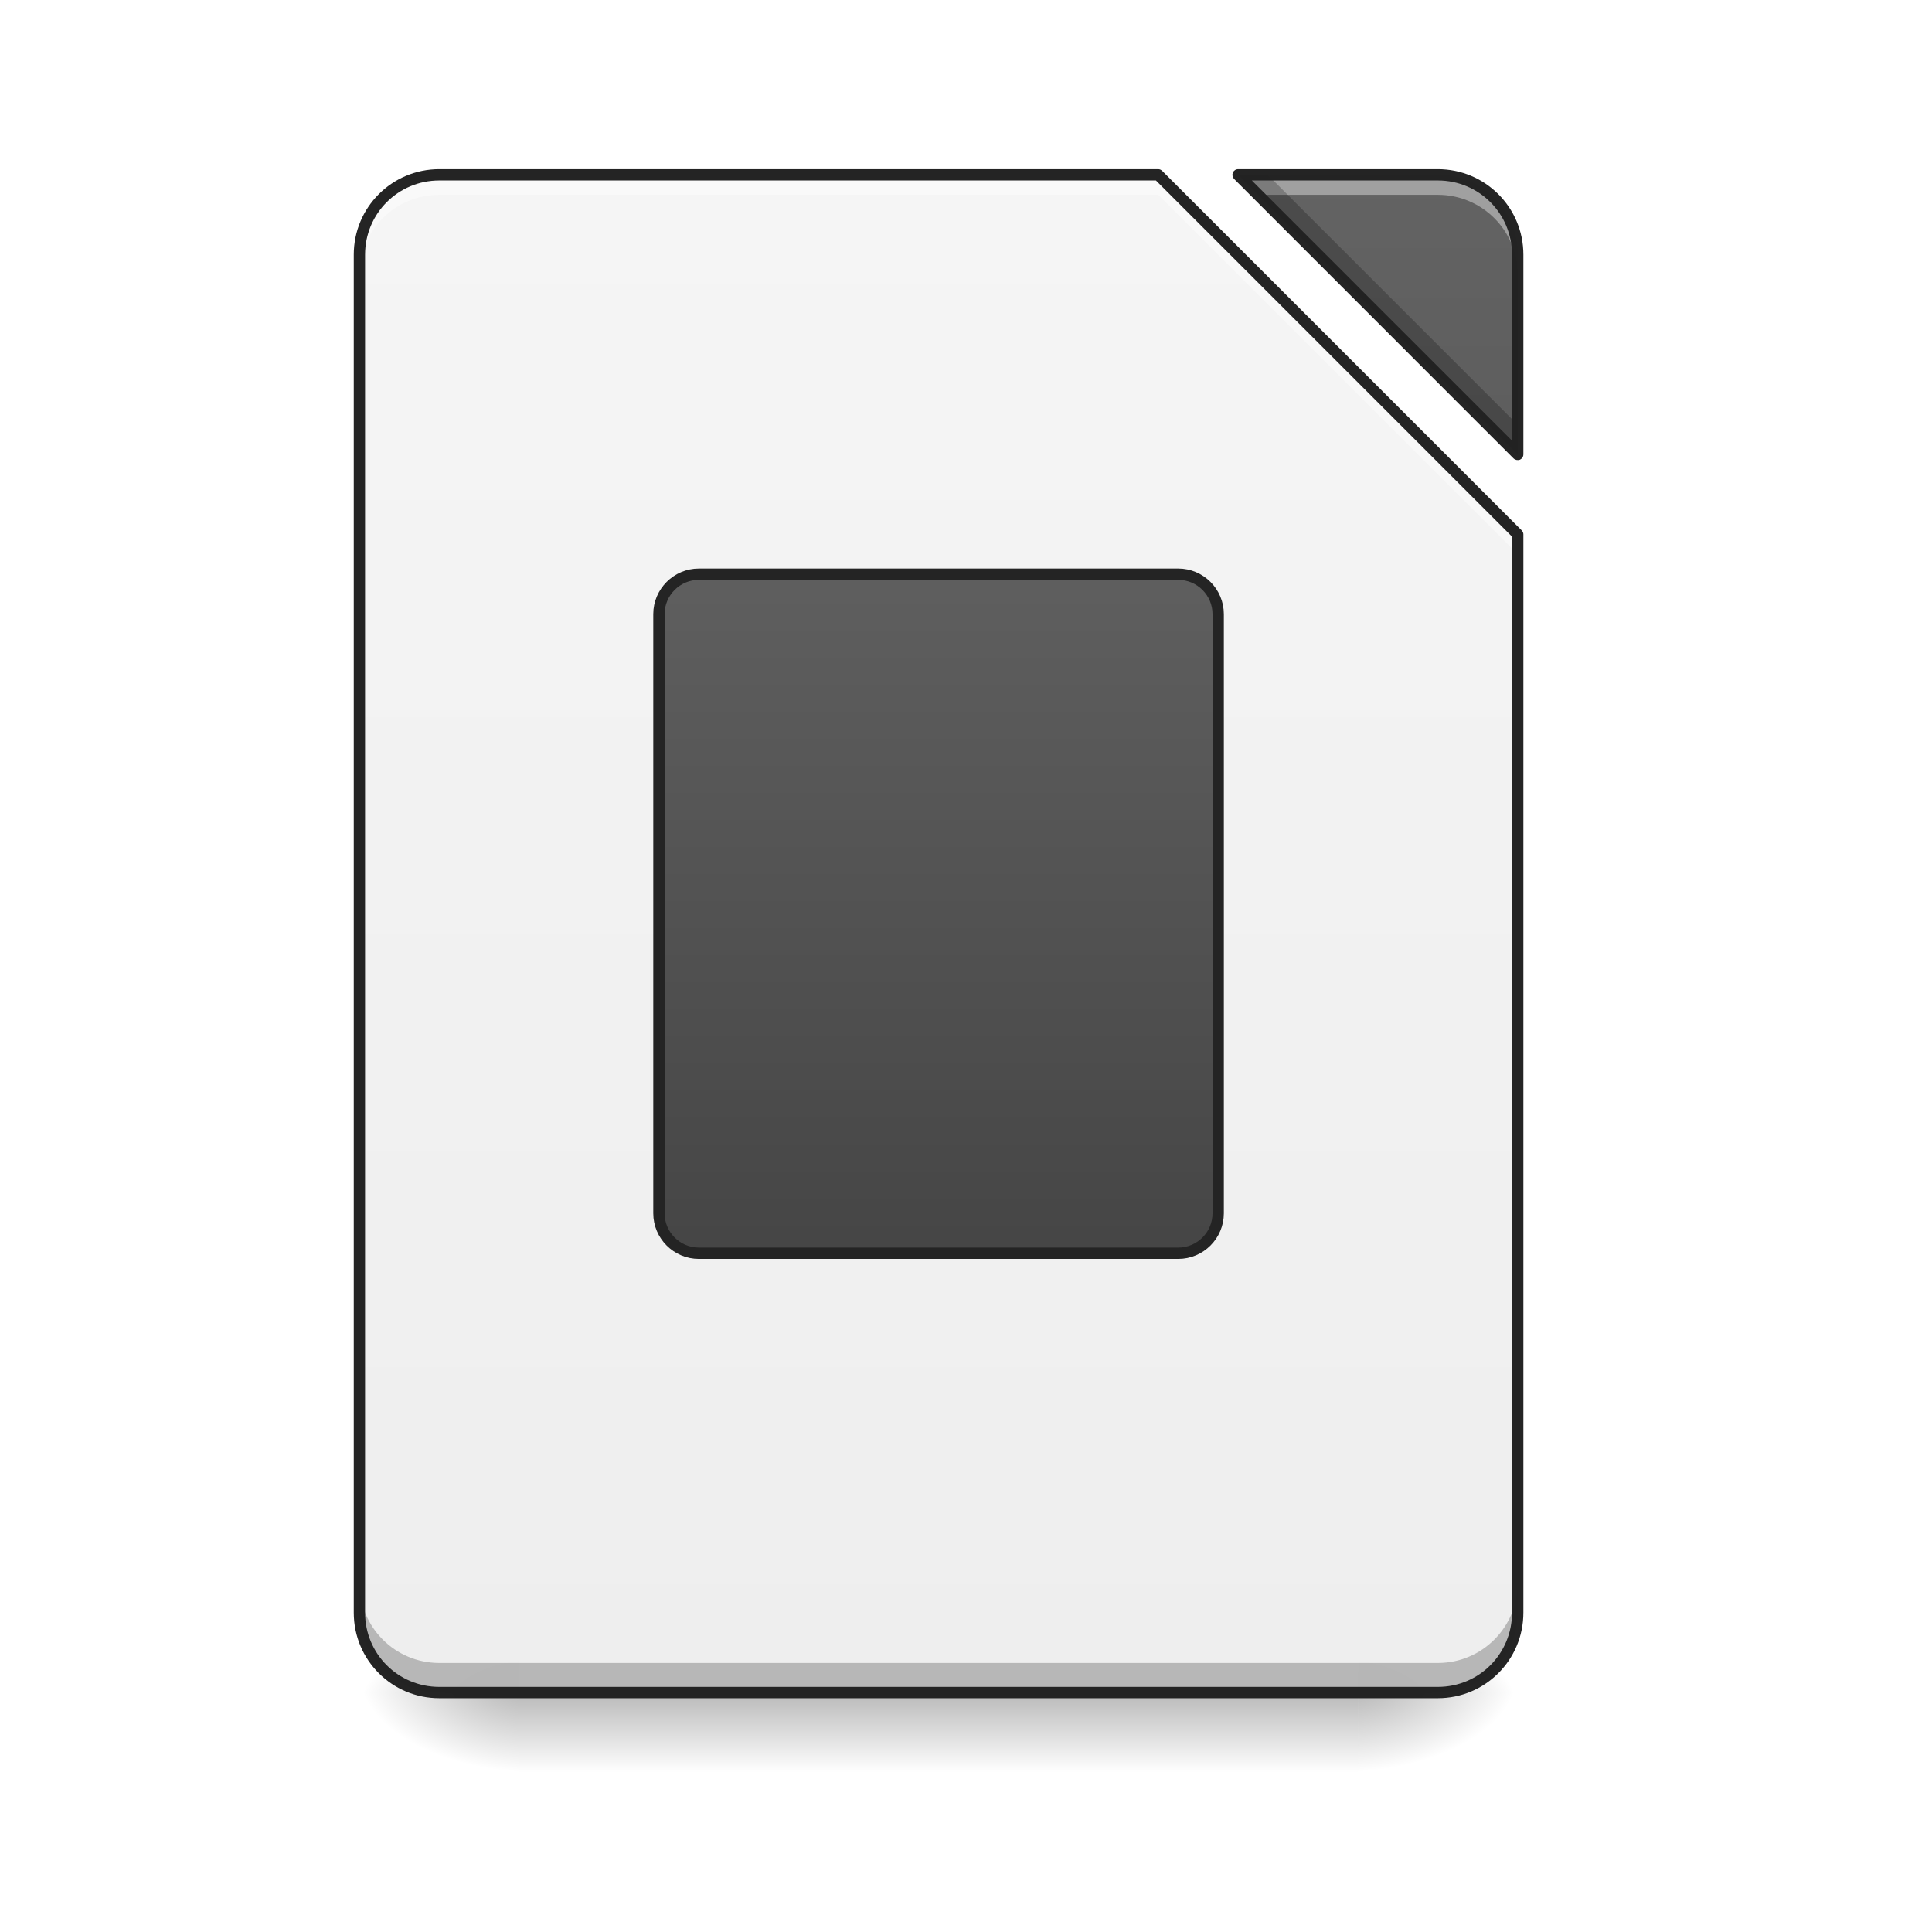
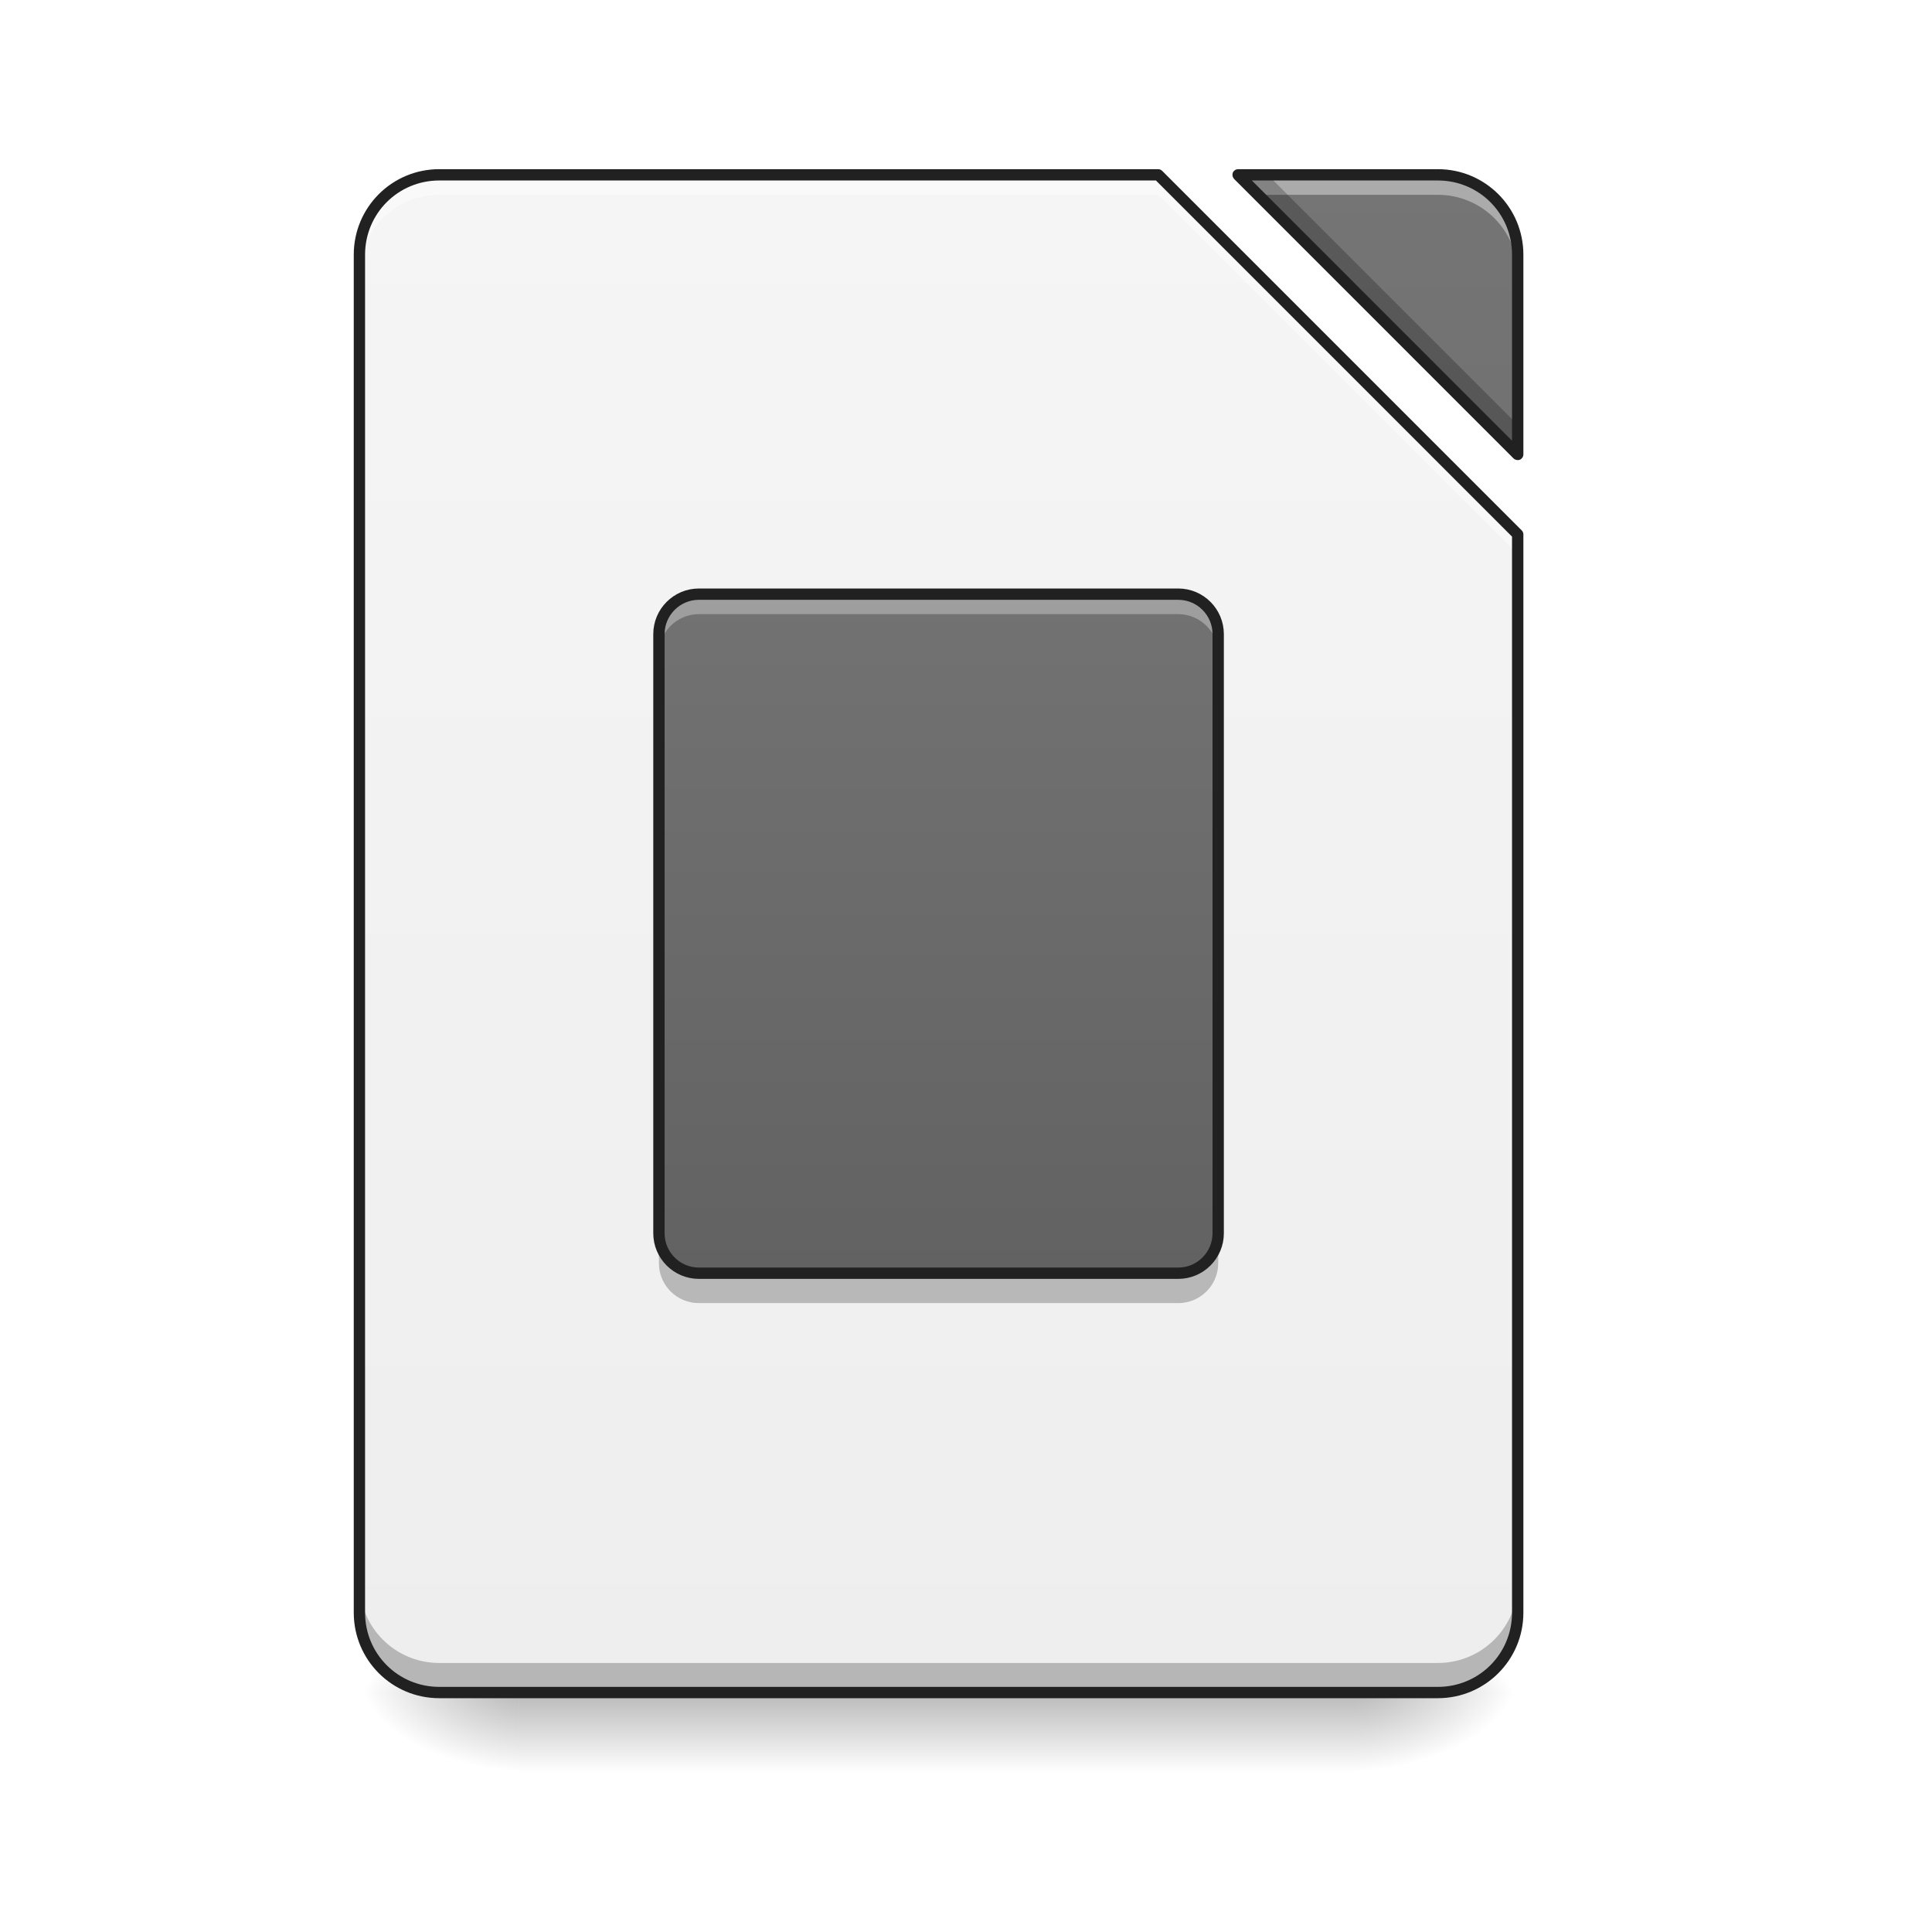
- <svg xmlns="http://www.w3.org/2000/svg" xmlns:xlink="http://www.w3.org/1999/xlink" width="48pt" height="48pt" viewBox="0 0 48 48" version="1.1">
+ <svg xmlns="http://www.w3.org/2000/svg" width="48px" height="48px" viewBox="0 0 48 48" version="1.1">
  <defs>
    <linearGradient id="linear0" gradientUnits="userSpaceOnUse" x1="254" y1="233.5" x2="254" y2="254.667" gradientTransform="matrix(0.093759,0,0,0.093759,-0.00000572259,20.15818)">
      <stop offset="0" style="stop-color:rgb(0%,0%,0%);stop-opacity:0.275;" />
      <stop offset="1" style="stop-color:rgb(0%,0%,0%);stop-opacity:0;" />
    </linearGradient>
    <radialGradient id="radial0" gradientUnits="userSpaceOnUse" cx="450.909" cy="189.579" fx="450.909" fy="189.579" r="21.167" gradientTransform="matrix(0.000000261256,-0.117199,-0.210958,-0.000000152308,73.23457,95.393)">
      <stop offset="0" style="stop-color:rgb(0%,0%,0%);stop-opacity:0.314;" />
      <stop offset="0.222" style="stop-color:rgb(0%,0%,0%);stop-opacity:0.275;" />
      <stop offset="1" style="stop-color:rgb(0%,0%,0%);stop-opacity:0;" />
    </radialGradient>
    <radialGradient id="radial1" gradientUnits="userSpaceOnUse" cx="450.909" cy="189.579" fx="450.909" fy="189.579" r="21.167" gradientTransform="matrix(-0.000000261256,0.117199,0.210958,0.000000152308,-26.5973,-11.29122)">
      <stop offset="0" style="stop-color:rgb(0%,0%,0%);stop-opacity:0.314;" />
      <stop offset="0.222" style="stop-color:rgb(0%,0%,0%);stop-opacity:0.275;" />
      <stop offset="1" style="stop-color:rgb(0%,0%,0%);stop-opacity:0;" />
    </radialGradient>
    <radialGradient id="radial2" gradientUnits="userSpaceOnUse" cx="450.909" cy="189.579" fx="450.909" fy="189.579" r="21.167" gradientTransform="matrix(-0.000000261256,-0.117199,0.210958,-0.000000152308,-26.5973,95.393)">
      <stop offset="0" style="stop-color:rgb(0%,0%,0%);stop-opacity:0.314;" />
      <stop offset="0.222" style="stop-color:rgb(0%,0%,0%);stop-opacity:0.275;" />
      <stop offset="1" style="stop-color:rgb(0%,0%,0%);stop-opacity:0;" />
    </radialGradient>
    <radialGradient id="radial3" gradientUnits="userSpaceOnUse" cx="450.909" cy="189.579" fx="450.909" fy="189.579" r="21.167" gradientTransform="matrix(0.000000261256,0.117199,-0.210958,0.000000152308,73.23457,-11.29122)">
      <stop offset="0" style="stop-color:rgb(0%,0%,0%);stop-opacity:0.314;" />
      <stop offset="0.222" style="stop-color:rgb(0%,0%,0%);stop-opacity:0.275;" />
      <stop offset="1" style="stop-color:rgb(0%,0%,0%);stop-opacity:0;" />
    </radialGradient>
-     <filter id="alpha" filterUnits="objectBoundingBox" x="0%" y="0%" width="100%" height="100%">
-       <feColorMatrix type="matrix" in="SourceGraphic" values="0 0 0 0 1 0 0 0 0 1 0 0 0 0 1 0 0 0 1 0" />
-     </filter>
-     <mask id="mask0">
-       <g filter="url(#alpha)">
-         <rect x="0" y="0" width="48" height="48" style="fill:rgb(0%,0%,0%);fill-opacity:0.988;stroke:none;" />
-       </g>
-     </mask>
-     <linearGradient id="linear1" gradientUnits="userSpaceOnUse" x1="940" y1="1695.118" x2="940" y2="175.118" gradientTransform="matrix(0.0248071,0,0,0.0248071,0,0)">
+     <linearGradient id="linear1" gradientUnits="userSpaceOnUse" x1="940" y1="1695.118" x2="940" y2="175.118" gradientTransform="matrix(0.0248071,0,0,0.0248071,0,0.00000000000000282)">
      <stop offset="0" style="stop-color:rgb(93.333%,93.333%,93.333%);stop-opacity:1;" />
      <stop offset="1" style="stop-color:rgb(96.078%,96.078%,96.078%);stop-opacity:1;" />
    </linearGradient>
-     <clipPath id="clip1">
-       <rect x="0" y="0" width="48" height="48" />
-     </clipPath>
-     <g id="surface5" clip-path="url(#clip1)">
-       <path style=" stroke:none;fill-rule:nonzero;fill:url(#linear1);" d="M 10.914 4.344 C 9.816 4.344 8.93 5.23 8.93 6.328 L 8.93 40.066 C 8.93 41.164 9.816 42.051 10.914 42.051 L 35.723 42.051 C 36.82 42.051 37.707 41.164 37.707 40.066 L 37.707 13.273 L 28.777 4.344 Z M 30.762 4.344 L 37.707 11.289 L 37.707 6.328 C 37.707 5.23 36.82 4.344 35.723 4.344 Z M 30.762 4.344 " />
-     </g>
-     <mask id="mask1">
-       <g filter="url(#alpha)">
-         <rect x="0" y="0" width="48" height="48" style="fill:rgb(0%,0%,0%);fill-opacity:0.988;stroke:none;" />
-       </g>
-     </mask>
-     <linearGradient id="linear2" gradientUnits="userSpaceOnUse" x1="940" y1="1695.118" x2="940" y2="175.118" gradientTransform="matrix(0.0248071,0,0,0.0248071,0,0)">
-       <stop offset="0" style="stop-color:rgb(25.882%,25.882%,25.882%);stop-opacity:1;" />
-       <stop offset="1" style="stop-color:rgb(38.039%,38.039%,38.039%);stop-opacity:1;" />
+     <linearGradient id="linear2" gradientUnits="userSpaceOnUse" x1="940" y1="1695.118" x2="940" y2="175.118" gradientTransform="matrix(0.0248071,0,0,0.0248071,0,0.00000000000000282)">
+       <stop offset="0" style="stop-color:rgb(38.039%,38.039%,38.039%);stop-opacity:1;" />
+       <stop offset="1" style="stop-color:rgb(45.882%,45.882%,45.882%);stop-opacity:1;" />
    </linearGradient>
-     <clipPath id="clip2">
-       <rect x="0" y="0" width="48" height="48" />
-     </clipPath>
-     <g id="surface8" clip-path="url(#clip2)">
-       <path style=" stroke:none;fill-rule:nonzero;fill:url(#linear2);" d="M 30.762 4.344 L 37.707 11.289 L 37.707 6.328 C 37.707 5.23 36.82 4.344 35.723 4.344 Z M 30.762 4.344 " />
-     </g>
-     <mask id="mask2">
-       <g filter="url(#alpha)">
-         <rect x="0" y="0" width="48" height="48" style="fill:rgb(0%,0%,0%);fill-opacity:0.988;stroke:none;" />
-       </g>
-     </mask>
-     <clipPath id="clip3">
-       <rect x="0" y="0" width="48" height="48" />
-     </clipPath>
-     <g id="surface11" clip-path="url(#clip3)">
-       <path style=" stroke:none;fill-rule:nonzero;fill:rgb(100%,100%,100%);fill-opacity:0.392;" d="M 10.914 4.344 C 9.816 4.344 8.93 5.23 8.93 6.328 L 8.93 6.824 C 8.93 5.727 9.816 4.84 10.914 4.84 L 28.777 4.84 L 37.707 13.77 L 37.707 13.273 L 28.777 4.344 Z M 30.762 4.344 L 31.258 4.84 L 35.723 4.84 C 36.82 4.84 37.707 5.727 37.707 6.824 L 37.707 6.328 C 37.707 5.23 36.82 4.344 35.723 4.344 Z M 30.762 4.344 " />
-     </g>
-     <mask id="mask3">
-       <g filter="url(#alpha)">
-         <rect x="0" y="0" width="48" height="48" style="fill:rgb(0%,0%,0%);fill-opacity:0.988;stroke:none;" />
-       </g>
-     </mask>
-     <clipPath id="clip4">
-       <rect x="0" y="0" width="48" height="48" />
-     </clipPath>
-     <g id="surface14" clip-path="url(#clip4)">
-       <path style=" stroke:none;fill-rule:nonzero;fill:rgb(0%,0%,0%);fill-opacity:0.235;" d="M 30.762 4.344 L 37.707 11.289 L 37.707 10.555 L 31.496 4.344 Z M 8.93 39.328 L 8.93 40.066 C 8.93 41.164 9.816 42.051 10.914 42.051 L 35.723 42.051 C 36.82 42.051 37.707 41.164 37.707 40.066 L 37.707 39.328 C 37.707 40.43 36.82 41.316 35.723 41.316 L 10.914 41.316 C 9.816 41.316 8.93 40.43 8.93 39.328 Z M 8.93 39.328 " />
-     </g>
-     <mask id="mask4">
-       <g filter="url(#alpha)">
-         <rect x="0" y="0" width="48" height="48" style="fill:rgb(0%,0%,0%);fill-opacity:0.988;stroke:none;" />
-       </g>
-     </mask>
-     <clipPath id="clip5">
-       <rect x="0" y="0" width="48" height="48" />
-     </clipPath>
-     <g id="surface17" clip-path="url(#clip5)">
-       <path style=" stroke:none;fill-rule:nonzero;fill:rgb(12.941%,12.941%,12.941%);fill-opacity:1;" d="M 10.914 4.203 C 9.738 4.203 8.789 5.152 8.789 6.328 L 8.789 40.066 C 8.789 41.242 9.738 42.191 10.914 42.191 L 35.723 42.191 C 36.898 42.191 37.848 41.242 37.848 40.066 L 37.848 13.273 C 37.848 13.238 37.832 13.203 37.805 13.176 L 28.875 4.246 C 28.848 4.219 28.812 4.203 28.777 4.203 Z M 30.762 4.203 C 30.703 4.203 30.652 4.238 30.629 4.289 C 30.609 4.344 30.621 4.402 30.66 4.445 L 37.605 11.391 C 37.648 11.43 37.707 11.441 37.762 11.422 C 37.812 11.398 37.848 11.348 37.848 11.289 L 37.848 6.328 C 37.848 5.152 36.898 4.203 35.723 4.203 Z M 10.914 4.484 L 28.719 4.484 L 37.566 13.332 L 37.566 40.066 C 37.566 41.09 36.746 41.91 35.723 41.91 L 10.914 41.91 C 9.891 41.91 9.07 41.09 9.07 40.066 L 9.07 6.328 C 9.07 5.305 9.891 4.484 10.914 4.484 Z M 31.102 4.484 L 35.723 4.484 C 36.746 4.484 37.566 5.305 37.566 6.328 L 37.566 10.949 Z M 31.102 4.484 " />
-     </g>
-     <mask id="mask5">
-       <g filter="url(#alpha)">
-         <rect x="0" y="0" width="48" height="48" style="fill:rgb(0%,0%,0%);fill-opacity:0.988;stroke:none;" />
-       </g>
-     </mask>
-     <linearGradient id="linear3" gradientUnits="userSpaceOnUse" x1="248.708" y1="0.667" x2="248.708" y2="-221.583" gradientTransform="matrix(1,0,0,1,0,127)">
-       <stop offset="0" style="stop-color:rgb(25.882%,25.882%,25.882%);stop-opacity:1;" />
-       <stop offset="1" style="stop-color:rgb(38.039%,38.039%,38.039%);stop-opacity:1;" />
+     <linearGradient id="linear3" gradientUnits="userSpaceOnUse" x1="248.708" y1="0.667" x2="248.708" y2="-221.583" gradientTransform="matrix(0.093759,0,0,0.093759,0,32.5617)">
+       <stop offset="0" style="stop-color:rgb(38.039%,38.039%,38.039%);stop-opacity:1;" />
+       <stop offset="1" style="stop-color:rgb(45.882%,45.882%,45.882%);stop-opacity:1;" />
    </linearGradient>
-     <clipPath id="clip6">
-       <rect x="0" y="0" width="48" height="48" />
-     </clipPath>
-     <g id="surface20" clip-path="url(#clip6)">
-       <path style="fill-rule:nonzero;fill:url(#linear3);stroke-width:3;stroke-linecap:round;stroke-linejoin:round;stroke:rgb(12.941%,12.941%,12.941%);stroke-opacity:1;stroke-miterlimit:4;" d="M 185.191 -62.848 L 312.22 -62.848 C 318.053 -62.848 322.803 -58.098 322.803 -52.266 L 322.803 106.511 C 322.803 112.344 318.053 117.093 312.22 117.093 L 185.191 117.093 C 179.358 117.093 174.608 112.344 174.608 106.511 L 174.608 -52.266 C 174.608 -58.098 179.358 -62.848 185.191 -62.848 Z M 185.191 -62.848 " transform="matrix(0.093759,0,0,0.093759,0,20.15817)" />
-     </g>
  </defs>
  <g id="surface1">
    <path style=" stroke:none;fill-rule:nonzero;fill:url(#linear0);" d="M 12.898 42.051 L 33.738 42.051 L 33.738 44.035 L 12.898 44.035 Z M 12.898 42.051 " />
    <path style=" stroke:none;fill-rule:nonzero;fill:url(#radial0);" d="M 33.738 42.051 L 37.707 42.051 L 37.707 40.066 L 33.738 40.066 Z M 33.738 42.051 " />
    <path style=" stroke:none;fill-rule:nonzero;fill:url(#radial1);" d="M 12.898 42.051 L 8.93 42.051 L 8.93 44.035 L 12.898 44.035 Z M 12.898 42.051 " />
    <path style=" stroke:none;fill-rule:nonzero;fill:url(#radial2);" d="M 12.898 42.051 L 8.93 42.051 L 8.93 40.066 L 12.898 40.066 Z M 12.898 42.051 " />
    <path style=" stroke:none;fill-rule:nonzero;fill:url(#radial3);" d="M 33.738 42.051 L 37.707 42.051 L 37.707 44.035 L 33.738 44.035 Z M 33.738 42.051 " />
-     <use xlink:href="#surface5" mask="url(#mask0)" />
-     <use xlink:href="#surface8" mask="url(#mask1)" />
-     <use xlink:href="#surface11" mask="url(#mask2)" />
-     <use xlink:href="#surface14" mask="url(#mask3)" />
-     <use xlink:href="#surface17" mask="url(#mask4)" />
-     <use xlink:href="#surface20" mask="url(#mask5)" />
+     <path style=" stroke:none;fill-rule:nonzero;fill:url(#linear1);" d="M 10.914 4.344 C 9.816 4.344 8.93 5.23 8.93 6.328 L 8.93 40.066 C 8.93 41.164 9.816 42.051 10.914 42.051 L 35.723 42.051 C 36.82 42.051 37.707 41.164 37.707 40.066 L 37.707 13.273 L 28.777 4.344 Z M 30.762 4.344 L 37.707 11.289 L 37.707 6.328 C 37.707 5.23 36.82 4.344 35.723 4.344 Z M 30.762 4.344 " />
+     <path style=" stroke:none;fill-rule:nonzero;fill:url(#linear2);" d="M 30.762 4.344 L 37.707 11.289 L 37.707 6.328 C 37.707 5.23 36.82 4.344 35.723 4.344 Z M 30.762 4.344 " />
+     <path style=" stroke:none;fill-rule:nonzero;fill:rgb(100%,100%,100%);fill-opacity:0.392;" d="M 10.914 4.344 C 9.816 4.344 8.93 5.23 8.93 6.328 L 8.93 6.824 C 8.93 5.727 9.816 4.84 10.914 4.84 L 28.777 4.84 L 37.707 13.77 L 37.707 13.273 L 28.777 4.344 Z M 30.762 4.344 L 31.258 4.84 L 35.723 4.84 C 36.82 4.84 37.707 5.727 37.707 6.824 L 37.707 6.328 C 37.707 5.23 36.82 4.344 35.723 4.344 Z M 30.762 4.344 " />
+     <path style=" stroke:none;fill-rule:nonzero;fill:rgb(0%,0%,0%);fill-opacity:0.235;" d="M 30.762 4.344 L 37.707 11.289 L 37.707 10.555 L 31.496 4.344 Z M 8.93 39.328 L 8.93 40.066 C 8.93 41.164 9.816 42.051 10.914 42.051 L 35.723 42.051 C 36.82 42.051 37.707 41.164 37.707 40.066 L 37.707 39.328 C 37.707 40.43 36.82 41.316 35.723 41.316 L 10.914 41.316 C 9.816 41.316 8.93 40.43 8.93 39.328 Z M 8.93 39.328 " />
+     <path style=" stroke:none;fill-rule:nonzero;fill:rgb(12.941%,12.941%,12.941%);fill-opacity:1;" d="M 10.914 4.203 C 9.738 4.203 8.789 5.152 8.789 6.328 L 8.789 40.066 C 8.789 41.242 9.738 42.191 10.914 42.191 L 35.723 42.191 C 36.898 42.191 37.848 41.242 37.848 40.066 L 37.848 13.273 C 37.848 13.238 37.832 13.203 37.805 13.176 L 28.875 4.246 C 28.848 4.219 28.812 4.203 28.777 4.203 Z M 30.762 4.203 C 30.703 4.203 30.652 4.238 30.629 4.289 C 30.609 4.344 30.621 4.402 30.66 4.445 L 37.605 11.391 C 37.648 11.43 37.707 11.441 37.762 11.422 C 37.812 11.398 37.848 11.348 37.848 11.289 L 37.848 6.328 C 37.848 5.152 36.898 4.203 35.723 4.203 Z M 10.914 4.484 L 28.719 4.484 L 37.566 13.332 L 37.566 40.066 C 37.566 41.09 36.746 41.91 35.723 41.91 L 10.914 41.91 C 9.891 41.91 9.07 41.09 9.07 40.066 L 9.07 6.328 C 9.07 5.305 9.891 4.484 10.914 4.484 Z M 31.102 4.484 L 35.723 4.484 C 36.746 4.484 37.566 5.305 37.566 6.328 L 37.566 10.949 Z M 31.102 4.484 " />
+     <path style=" stroke:none;fill-rule:nonzero;fill:url(#linear3);" d="M 17.363 14.762 L 29.273 14.762 C 29.82 14.762 30.266 15.207 30.266 15.754 L 30.266 30.641 C 30.266 31.188 29.82 31.633 29.273 31.633 L 17.363 31.633 C 16.816 31.633 16.371 31.188 16.371 30.641 L 16.371 15.754 C 16.371 15.207 16.816 14.762 17.363 14.762 Z M 17.363 14.762 " />
+     <path style=" stroke:none;fill-rule:nonzero;fill:rgb(100%,100%,100%);fill-opacity:0.314;" d="M 17.363 14.762 C 16.816 14.762 16.371 15.207 16.371 15.754 L 16.371 16.25 C 16.371 15.703 16.816 15.258 17.363 15.258 L 29.273 15.258 C 29.82 15.258 30.266 15.703 30.266 16.25 L 30.266 15.754 C 30.266 15.207 29.82 14.762 29.273 14.762 Z M 17.363 14.762 " />
+     <path style=" stroke:none;fill-rule:nonzero;fill:rgb(0%,0%,0%);fill-opacity:0.235;" d="M 16.371 30.641 L 16.371 31.383 C 16.371 31.934 16.816 32.375 17.363 32.375 L 29.273 32.375 C 29.82 32.375 30.266 31.934 30.266 31.383 L 30.266 30.641 C 30.266 31.188 29.82 31.633 29.273 31.633 L 17.363 31.633 C 16.816 31.633 16.371 31.188 16.371 30.641 Z M 16.371 30.641 " />
+     <path style="fill:none;stroke-width:3;stroke-linecap:round;stroke-linejoin:round;stroke:rgb(12.941%,12.941%,12.941%);stroke-opacity:1;stroke-miterlimit:4;" d="M 185.191 -57.557 L 312.22 -57.557 C 318.053 -57.557 322.803 -52.807 322.803 -46.974 L 322.803 111.802 C 322.803 117.635 318.053 122.384 312.22 122.384 L 185.191 122.384 C 179.358 122.384 174.608 117.635 174.608 111.802 L 174.608 -46.974 C 174.608 -52.807 179.358 -57.557 185.191 -57.557 Z M 185.191 -57.557 " transform="matrix(0.093759,0,0,0.093759,0,20.15817)" />
  </g>
</svg>
